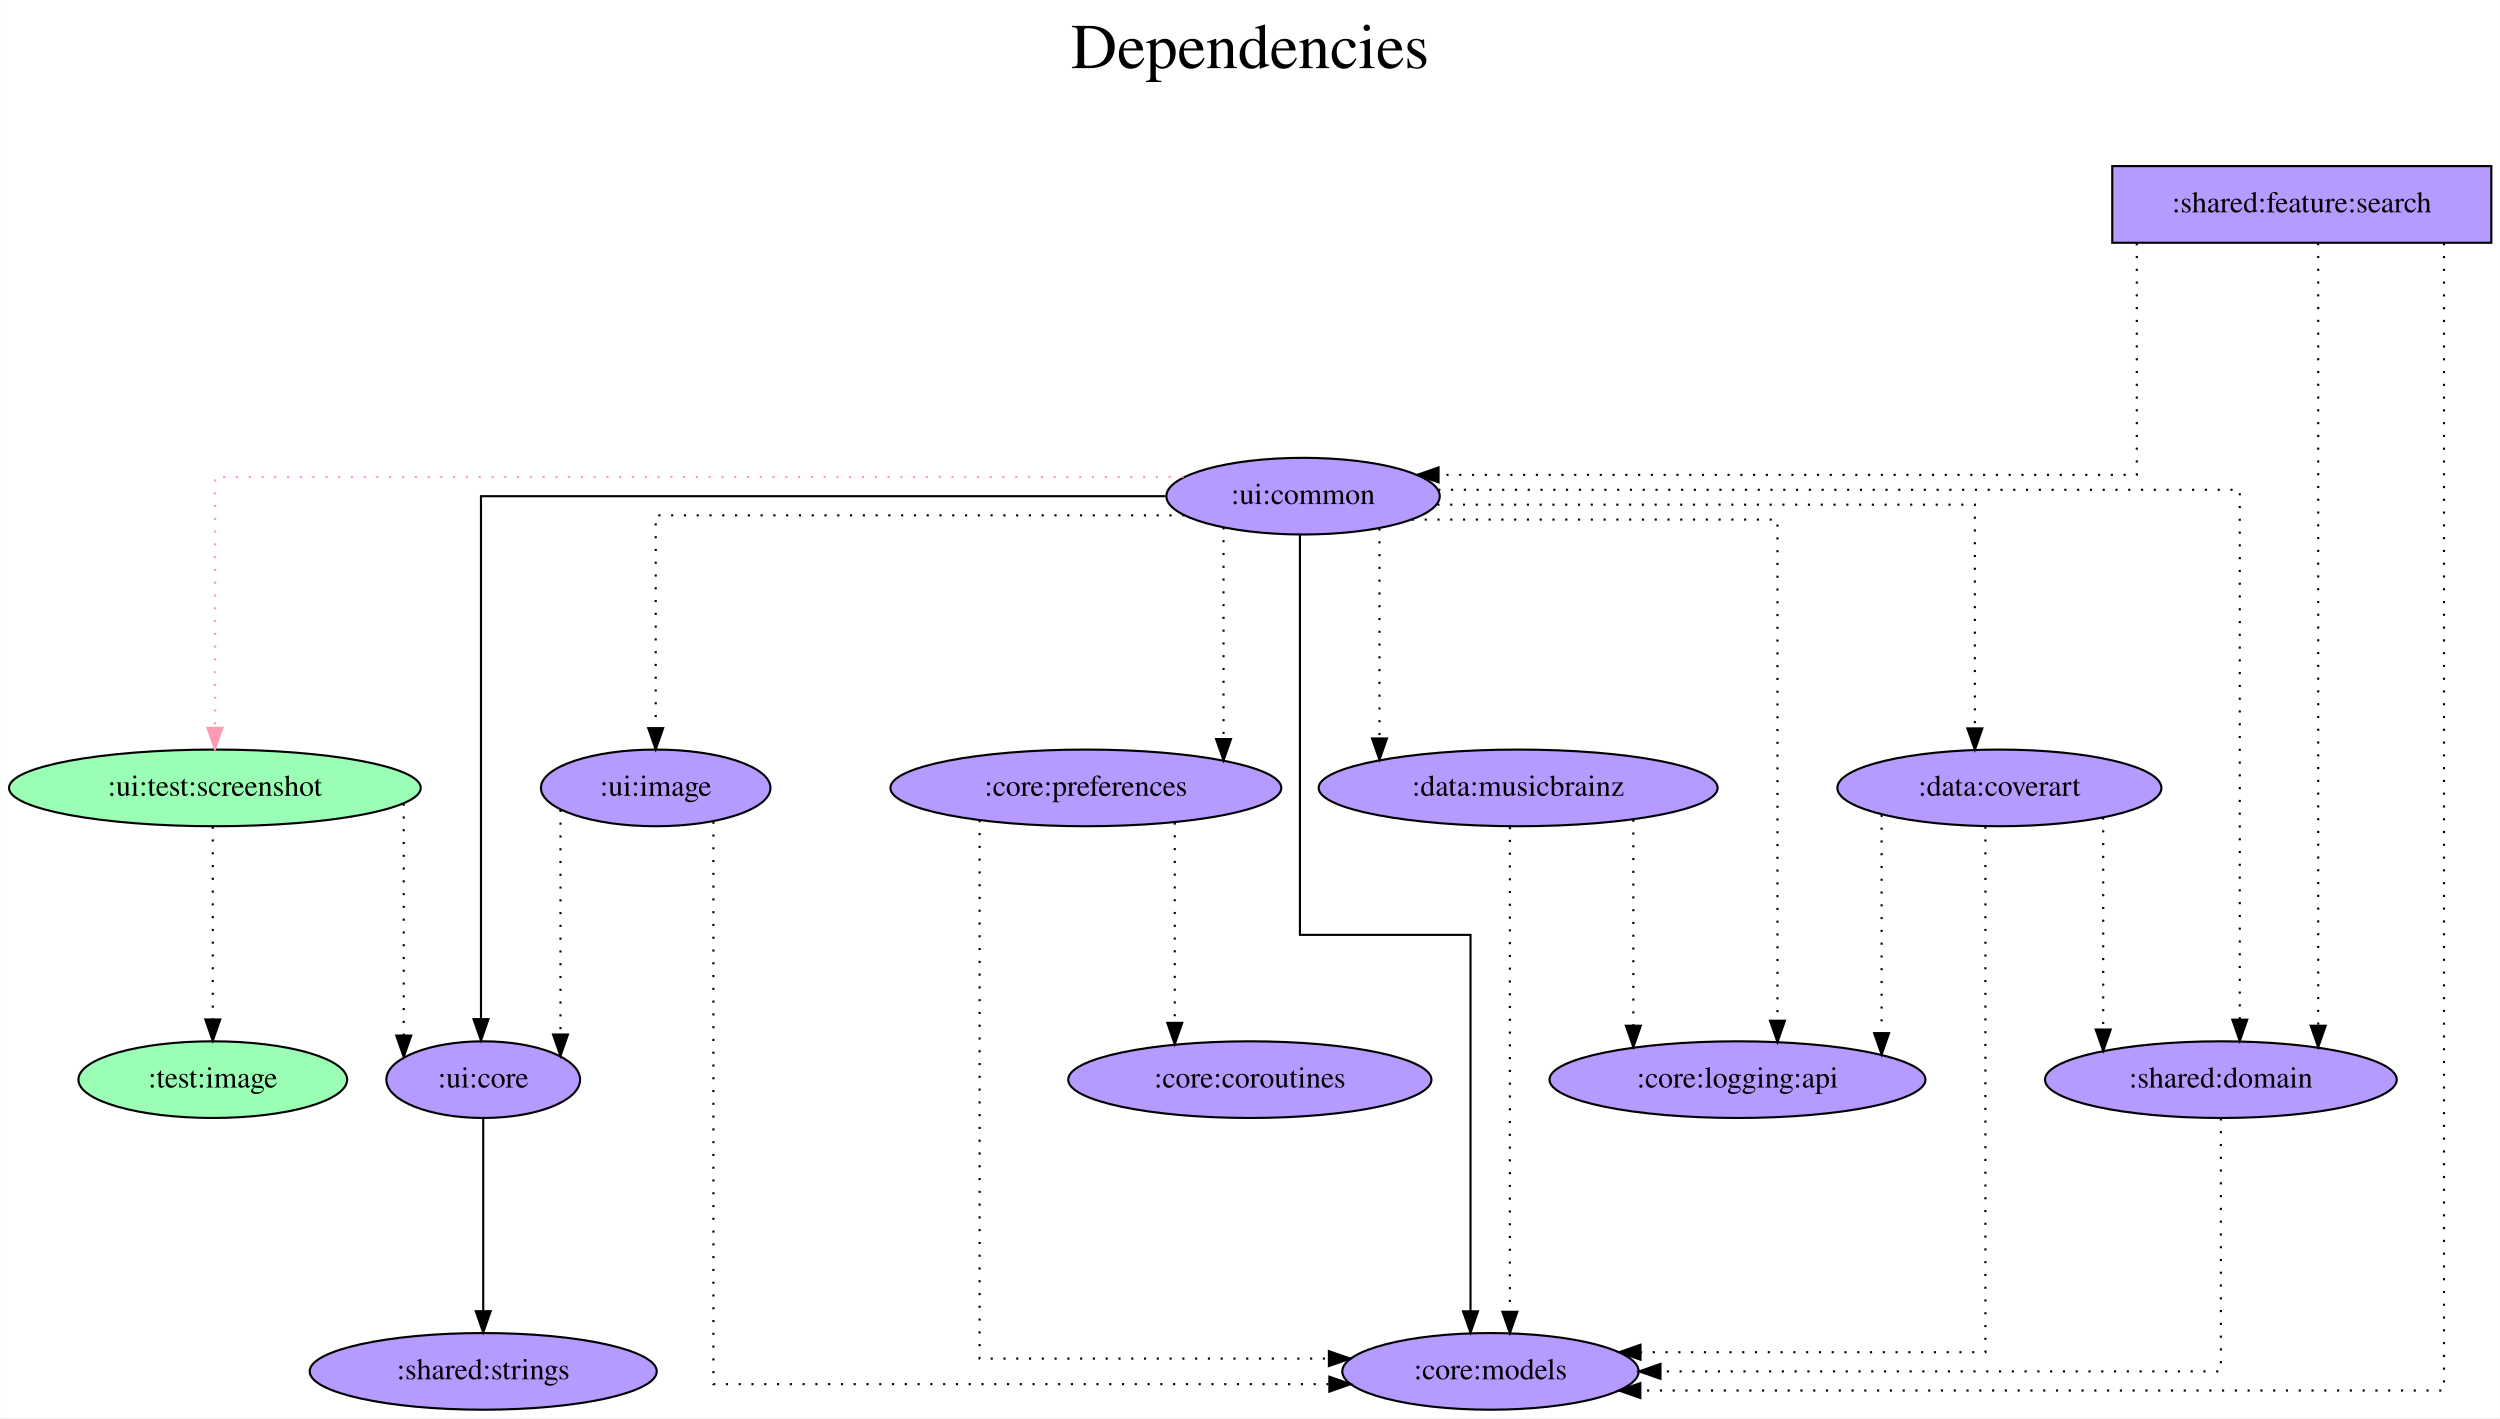
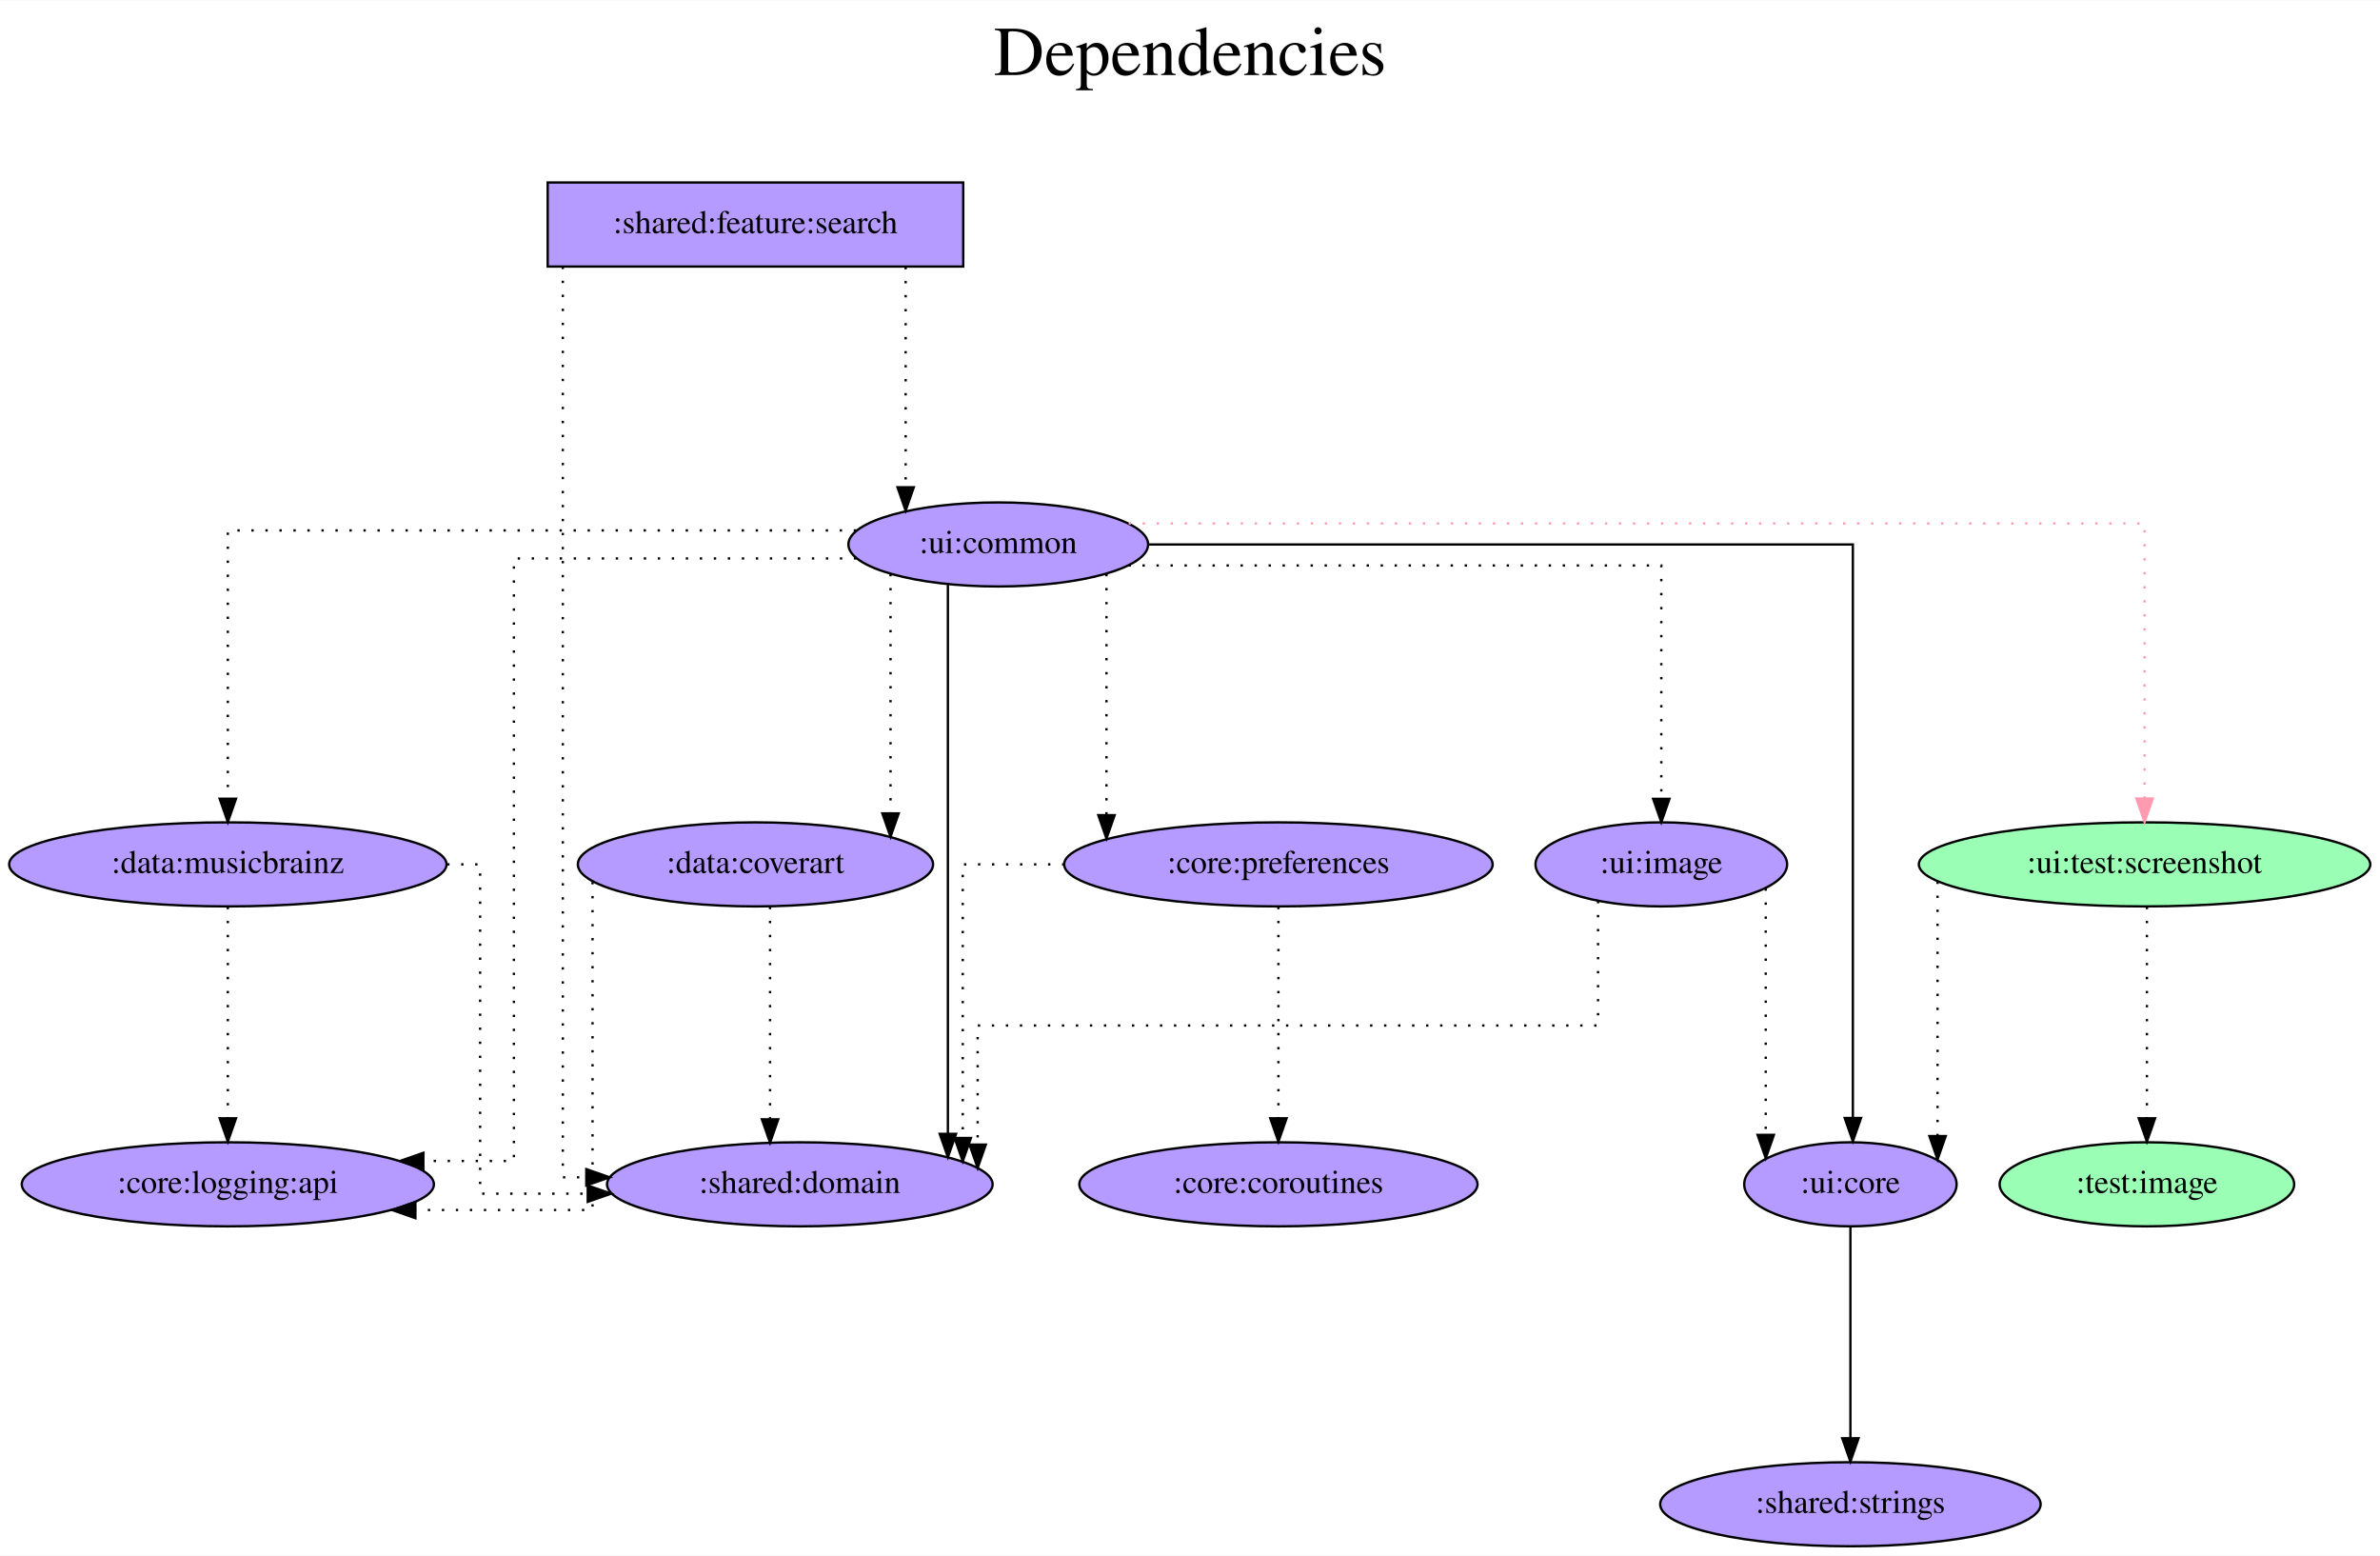
- <svg xmlns="http://www.w3.org/2000/svg" width="1174pt" height="666pt" viewBox="0.00 0.00 1173.84 666.00">
+ <svg xmlns="http://www.w3.org/2000/svg" width="1019pt" height="666pt" viewBox="0.00 0.00 1019.43 666.00">
  <g id="graph0" class="graph" transform="scale(1 1) rotate(0) translate(4 662)">
-     <polygon fill="white" stroke="transparent" points="-4,4 -4,-662 1169.84,-662 1169.84,4 -4,4" />
-     <text text-anchor="middle" x="582.92" y="-630" font-family="Times,serif" font-size="30.00">Dependencies</text>
-     <text text-anchor="middle" x="582.92" y="-597" font-family="Times,serif" font-size="30.00"> </text>
+     <polygon fill="white" stroke="transparent" points="-4,4 -4,-662 1015.43,-662 1015.43,4 -4,4" />
+     <text text-anchor="middle" x="505.72" y="-630" font-family="Times,serif" font-size="30.00">Dependencies</text>
+     <text text-anchor="middle" x="505.72" y="-597" font-family="Times,serif" font-size="30.00"> </text>
    <g id="node1" class="node">
-       <polygon fill="#b59aff" stroke="black" points="1165.84,-584 987.84,-584 987.84,-548 1165.84,-548 1165.84,-584" />
-       <text text-anchor="middle" x="1076.84" y="-562.3" font-family="Times,serif" font-size="14.00">:shared:feature:search</text>
+       <polygon fill="#b59aff" stroke="black" points="408.59,-584 230.59,-584 230.59,-548 408.59,-548 408.59,-584" />
+       <text text-anchor="middle" x="319.59" y="-562.3" font-family="Times,serif" font-size="14.00">:shared:feature:search</text>
    </g>
    <g id="node2" class="node">
-       <ellipse fill="#b59aff" stroke="black" cx="695.84" cy="-18" rx="69.59" ry="18" />
-       <text text-anchor="middle" x="695.84" y="-14.3" font-family="Times,serif" font-size="14.00">:core:models</text>
+       <ellipse fill="#b59aff" stroke="black" cx="423.59" cy="-429" rx="64.19" ry="18" />
+       <text text-anchor="middle" x="423.59" y="-425.3" font-family="Times,serif" font-size="14.00">:ui:common</text>
    </g>
    <g id="edge1" class="edge">
-       <path fill="none" stroke="black" stroke-dasharray="1,5" d="M1143.61,-547.78C1143.61,-451.79 1143.61,-9 1143.61,-9 1143.61,-9 766.23,-9 766.23,-9" />
-       <polygon fill="black" stroke="black" points="766.23,-5.5 756.23,-9 766.23,-12.5 766.23,-5.5" />
+       <path fill="none" stroke="black" stroke-dasharray="1,5" d="M383.92,-547.81C383.92,-547.81 383.92,-453.5 383.92,-453.5" />
+       <polygon fill="black" stroke="black" points="387.42,-453.5 383.92,-443.5 380.42,-453.5 387.42,-453.5" />
    </g>
    <g id="node3" class="node">
-       <ellipse fill="#b59aff" stroke="black" cx="1038.84" cy="-155" rx="82.59" ry="18" />
-       <text text-anchor="middle" x="1038.84" y="-151.3" font-family="Times,serif" font-size="14.00">:shared:domain</text>
+       <ellipse fill="#b59aff" stroke="black" cx="338.59" cy="-155" rx="82.59" ry="18" />
+       <text text-anchor="middle" x="338.59" y="-151.3" font-family="Times,serif" font-size="14.00">:shared:domain</text>
    </g>
    <g id="edge2" class="edge">
-       <path fill="none" stroke="black" stroke-dasharray="1,5" d="M1084.55,-547.81C1084.55,-547.81 1084.55,-180.3 1084.55,-180.3" />
-       <polygon fill="black" stroke="black" points="1088.05,-180.3 1084.55,-170.3 1081.05,-180.3 1088.05,-180.3" />
+       <path fill="none" stroke="black" stroke-dasharray="1,5" d="M237.07,-547.94C237.07,-468.98 237.07,-158 237.07,-158 237.07,-158 247.13,-158 247.13,-158" />
+       <polygon fill="black" stroke="black" points="247.13,-161.5 257.13,-158 247.13,-154.5 247.13,-161.5" />
+     </g>
+     <g id="edge4" class="edge">
+       <path fill="none" stroke="black" d="M402.01,-411.86C402.01,-411.86 402.01,-176.62 402.01,-176.62" />
+       <polygon fill="black" stroke="black" points="405.51,-176.62 402.01,-166.62 398.51,-176.62 405.51,-176.62" />
    </g>
    <g id="node4" class="node">
-       <ellipse fill="#b59aff" stroke="black" cx="607.84" cy="-429" rx="64.19" ry="18" />
-       <text text-anchor="middle" x="607.84" y="-425.3" font-family="Times,serif" font-size="14.00">:ui:common</text>
+       <ellipse fill="#9affb5" stroke="black" cx="914.59" cy="-292" rx="96.68" ry="18" />
+       <text text-anchor="middle" x="914.59" y="-288.3" font-family="Times,serif" font-size="14.00">:ui:test:screenshot</text>
    </g>
    <g id="edge3" class="edge">
-       <path fill="none" stroke="black" stroke-dasharray="1,5" d="M999.36,-547.8C999.36,-512.69 999.36,-439 999.36,-439 999.36,-439 671.46,-439 671.46,-439" />
-       <polygon fill="black" stroke="black" points="671.46,-435.5 661.46,-439 671.46,-442.5 671.46,-435.5" />
+       <path fill="none" stroke="#ff9ab1" stroke-dasharray="1,5" d="M479.44,-438C608.13,-438 914.59,-438 914.59,-438 914.59,-438 914.59,-320.2 914.59,-320.2" />
+       <polygon fill="#ff9ab1" stroke="#ff9ab1" points="918.09,-320.2 914.59,-310.2 911.09,-320.2 918.09,-320.2" />
    </g>
-     <g id="edge4" class="edge">
-       <path fill="none" stroke="black" stroke-dasharray="1,5" d="M1038.84,-136.81C1038.84,-99.54 1038.84,-18 1038.84,-18 1038.84,-18 775.67,-18 775.67,-18" />
-       <polygon fill="black" stroke="black" points="775.67,-14.5 765.67,-18 775.67,-21.5 775.67,-14.5" />
+     <g id="node5" class="node">
+       <ellipse fill="#b59aff" stroke="black" cx="788.59" cy="-155" rx="45.49" ry="18" />
+       <text text-anchor="middle" x="788.59" y="-151.3" font-family="Times,serif" font-size="14.00">:ui:core</text>
+     </g>
+     <g id="edge5" class="edge">
+       <path fill="none" stroke="black" d="M488.19,-429C593.28,-429 789.64,-429 789.64,-429 789.64,-429 789.64,-183.4 789.64,-183.4" />
+       <polygon fill="black" stroke="black" points="793.14,-183.4 789.64,-173.4 786.14,-183.4 793.14,-183.4" />
+     </g>
+     <g id="node6" class="node">
+       <ellipse fill="#b59aff" stroke="black" cx="319.59" cy="-292" rx="76.09" ry="18" />
+       <text text-anchor="middle" x="319.59" y="-288.3" font-family="Times,serif" font-size="14.00">:data:coverart</text>
    </g>
    <g id="edge6" class="edge">
-       <path fill="none" stroke="black" d="M606.37,-410.72C606.37,-360.3 606.37,-223 606.37,-223 606.37,-223 686.47,-223 686.47,-223 686.47,-223 686.47,-46.19 686.47,-46.19" />
-       <polygon fill="black" stroke="black" points="689.97,-46.19 686.47,-36.19 682.97,-46.19 689.97,-46.19" />
+       <path fill="none" stroke="black" stroke-dasharray="1,5" d="M377.44,-416.36C377.44,-416.36 377.44,-313.83 377.44,-313.83" />
+       <polygon fill="black" stroke="black" points="380.94,-313.83 377.44,-303.83 373.94,-313.83 380.94,-313.83" />
+     </g>
+     <g id="node7" class="node">
+       <ellipse fill="#b59aff" stroke="black" cx="93.59" cy="-292" rx="93.68" ry="18" />
+       <text text-anchor="middle" x="93.59" y="-288.3" font-family="Times,serif" font-size="14.00">:data:musicbrainz</text>
+     </g>
+     <g id="edge7" class="edge">
+       <path fill="none" stroke="black" stroke-dasharray="1,5" d="M362.68,-435C267.33,-435 93.59,-435 93.59,-435 93.59,-435 93.59,-320.11 93.59,-320.11" />
+       <polygon fill="black" stroke="black" points="97.09,-320.11 93.59,-310.11 90.09,-320.11 97.09,-320.11" />
+     </g>
+     <g id="node8" class="node">
+       <ellipse fill="#b59aff" stroke="black" cx="543.59" cy="-292" rx="91.78" ry="18" />
+       <text text-anchor="middle" x="543.59" y="-288.3" font-family="Times,serif" font-size="14.00">:core:preferences</text>
+     </g>
+     <g id="edge8" class="edge">
+       <path fill="none" stroke="black" stroke-dasharray="1,5" d="M469.94,-416.36C469.94,-416.36 469.94,-313.07 469.94,-313.07" />
+       <polygon fill="black" stroke="black" points="473.44,-313.07 469.94,-303.07 466.44,-313.07 473.44,-313.07" />
+     </g>
+     <g id="node9" class="node">
+       <ellipse fill="#b59aff" stroke="black" cx="93.59" cy="-155" rx="88.28" ry="18" />
+       <text text-anchor="middle" x="93.59" y="-151.3" font-family="Times,serif" font-size="14.00">:core:logging:api</text>
+     </g>
+     <g id="edge9" class="edge">
+       <path fill="none" stroke="black" stroke-dasharray="1,5" d="M362.75,-423C301.53,-423 216.12,-423 216.12,-423 216.12,-423 216.12,-165 216.12,-165 216.12,-165 177.34,-165 177.34,-165" />
+       <polygon fill="black" stroke="black" points="177.34,-161.5 167.34,-165 177.34,-168.5 177.34,-161.5" />
+     </g>
+     <g id="node10" class="node">
+       <ellipse fill="#b59aff" stroke="black" cx="707.59" cy="-292" rx="53.89" ry="18" />
+       <text text-anchor="middle" x="707.59" y="-288.3" font-family="Times,serif" font-size="14.00">:ui:image</text>
+     </g>
+     <g id="edge10" class="edge">
+       <path fill="none" stroke="black" stroke-dasharray="1,5" d="M479.36,-420C562.07,-420 707.59,-420 707.59,-420 707.59,-420 707.59,-320.07 707.59,-320.07" />
+       <polygon fill="black" stroke="black" points="711.09,-320.07 707.59,-310.07 704.09,-320.07 711.09,-320.07" />
+     </g>
+     <g id="edge11" class="edge">
+       <path fill="none" stroke="black" stroke-dasharray="1,5" d="M825.92,-284.63C825.92,-284.63 825.92,-175.67 825.92,-175.67" />
+       <polygon fill="black" stroke="black" points="829.42,-175.67 825.92,-165.67 822.42,-175.67 829.42,-175.67" />
+     </g>
+     <g id="node11" class="node">
+       <ellipse fill="#9affb5" stroke="black" cx="915.59" cy="-155" rx="63.09" ry="18" />
+       <text text-anchor="middle" x="915.59" y="-151.3" font-family="Times,serif" font-size="14.00">:test:image</text>
    </g>
    <g id="edge12" class="edge">
-       <path fill="none" stroke="black" stroke-dasharray="1,5" d="M671.33,-432C793.15,-432 1047.72,-432 1047.72,-432 1047.72,-432 1047.72,-183.17 1047.72,-183.17" />
-       <polygon fill="black" stroke="black" points="1051.22,-183.17 1047.72,-173.17 1044.22,-183.17 1051.22,-183.17" />
+       <path fill="none" stroke="black" stroke-dasharray="1,5" d="M915.59,-273.81C915.59,-273.81 915.59,-183.27 915.59,-183.27" />
+       <polygon fill="black" stroke="black" points="919.09,-183.27 915.59,-173.27 912.09,-183.27 919.09,-183.27" />
    </g>
-     <g id="node5" class="node">
-       <ellipse fill="#9affb5" stroke="black" cx="96.84" cy="-292" rx="96.68" ry="18" />
-       <text text-anchor="middle" x="96.84" y="-288.3" font-family="Times,serif" font-size="14.00">:ui:test:screenshot</text>
-     </g>
-     <g id="edge5" class="edge">
-       <path fill="none" stroke="#ff9ab1" stroke-dasharray="1,5" d="M551.69,-438C418.95,-438 96.84,-438 96.84,-438 96.84,-438 96.84,-320.2 96.84,-320.2" />
-       <polygon fill="#ff9ab1" stroke="#ff9ab1" points="100.34,-320.2 96.84,-310.2 93.34,-320.2 100.34,-320.2" />
-     </g>
-     <g id="node6" class="node">
-       <ellipse fill="#b59aff" stroke="black" cx="222.84" cy="-155" rx="45.49" ry="18" />
-       <text text-anchor="middle" x="222.84" y="-151.3" font-family="Times,serif" font-size="14.00">:ui:core</text>
-     </g>
-     <g id="edge7" class="edge">
-       <path fill="none" stroke="black" d="M543.22,-429C433.33,-429 221.79,-429 221.79,-429 221.79,-429 221.79,-183.4 221.79,-183.4" />
-       <polygon fill="black" stroke="black" points="225.29,-183.4 221.79,-173.4 218.29,-183.4 225.29,-183.4" />
-     </g>
-     <g id="node7" class="node">
-       <ellipse fill="#b59aff" stroke="black" cx="934.84" cy="-292" rx="76.09" ry="18" />
-       <text text-anchor="middle" x="934.84" y="-288.3" font-family="Times,serif" font-size="14.00">:data:coverart</text>
-     </g>
-     <g id="edge8" class="edge">
-       <path fill="none" stroke="black" stroke-dasharray="1,5" d="M670.92,-425C762.99,-425 923.32,-425 923.32,-425 923.32,-425 923.32,-319.94 923.32,-319.94" />
-       <polygon fill="black" stroke="black" points="926.82,-319.94 923.32,-309.94 919.82,-319.94 926.82,-319.94" />
-     </g>
-     <g id="node8" class="node">
-       <ellipse fill="#b59aff" stroke="black" cx="708.84" cy="-292" rx="93.68" ry="18" />
-       <text text-anchor="middle" x="708.84" y="-288.3" font-family="Times,serif" font-size="14.00">:data:musicbrainz</text>
-     </g>
-     <g id="edge9" class="edge">
-       <path fill="none" stroke="black" stroke-dasharray="1,5" d="M643.72,-413.82C643.72,-413.82 643.72,-315.22 643.72,-315.22" />
-       <polygon fill="black" stroke="black" points="647.22,-315.22 643.72,-305.22 640.22,-315.22 647.22,-315.22" />
-     </g>
-     <g id="node9" class="node">
-       <ellipse fill="#b59aff" stroke="black" cx="505.84" cy="-292" rx="91.78" ry="18" />
-       <text text-anchor="middle" x="505.84" y="-288.3" font-family="Times,serif" font-size="14.00">:core:preferences</text>
-     </g>
-     <g id="edge10" class="edge">
-       <path fill="none" stroke="black" stroke-dasharray="1,5" d="M570.49,-414.34C570.49,-414.34 570.49,-314.94 570.49,-314.94" />
-       <polygon fill="black" stroke="black" points="573.99,-314.94 570.49,-304.94 566.99,-314.94 573.99,-314.94" />
-     </g>
-     <g id="node10" class="node">
-       <ellipse fill="#b59aff" stroke="black" cx="811.84" cy="-155" rx="88.28" ry="18" />
-       <text text-anchor="middle" x="811.84" y="-151.3" font-family="Times,serif" font-size="14.00">:core:logging:api</text>
-     </g>
-     <g id="edge11" class="edge">
-       <path fill="none" stroke="black" stroke-dasharray="1,5" d="M658.95,-418C724.72,-418 830.62,-418 830.62,-418 830.62,-418 830.62,-182.66 830.62,-182.66" />
-       <polygon fill="black" stroke="black" points="834.12,-182.66 830.62,-172.66 827.12,-182.66 834.12,-182.66" />
-     </g>
-     <g id="node11" class="node">
-       <ellipse fill="#b59aff" stroke="black" cx="303.84" cy="-292" rx="53.89" ry="18" />
-       <text text-anchor="middle" x="303.84" y="-288.3" font-family="Times,serif" font-size="14.00">:ui:image</text>
+     <g id="node12" class="node">
+       <ellipse fill="#b59aff" stroke="black" cx="788.59" cy="-18" rx="81.49" ry="18" />
+       <text text-anchor="middle" x="788.59" y="-14.3" font-family="Times,serif" font-size="14.00">:shared:strings</text>
    </g>
    <g id="edge13" class="edge">
-       <path fill="none" stroke="black" stroke-dasharray="1,5" d="M552.08,-420C464.32,-420 303.84,-420 303.84,-420 303.84,-420 303.84,-320.07 303.84,-320.07" />
-       <polygon fill="black" stroke="black" points="307.34,-320.07 303.84,-310.07 300.34,-320.07 307.34,-320.07" />
+       <path fill="none" stroke="black" d="M788.59,-136.81C788.59,-136.81 788.59,-46.27 788.59,-46.27" />
+       <polygon fill="black" stroke="black" points="792.09,-46.27 788.59,-36.27 785.09,-46.27 792.09,-46.27" />
    </g>
    <g id="edge14" class="edge">
-       <path fill="none" stroke="black" stroke-dasharray="1,5" d="M185.51,-284.63C185.51,-284.63 185.51,-175.67 185.51,-175.67" />
-       <polygon fill="black" stroke="black" points="189.01,-175.67 185.51,-165.67 182.01,-175.67 189.01,-175.67" />
-     </g>
-     <g id="node12" class="node">
-       <ellipse fill="#9affb5" stroke="black" cx="95.84" cy="-155" rx="63.09" ry="18" />
-       <text text-anchor="middle" x="95.84" y="-151.3" font-family="Times,serif" font-size="14.00">:test:image</text>
+       <path fill="none" stroke="black" stroke-dasharray="1,5" d="M325.84,-273.81C325.84,-273.81 325.84,-182.83 325.84,-182.83" />
+       <polygon fill="black" stroke="black" points="329.34,-182.83 325.84,-172.83 322.34,-182.83 329.34,-182.83" />
    </g>
    <g id="edge15" class="edge">
-       <path fill="none" stroke="black" stroke-dasharray="1,5" d="M95.84,-273.81C95.84,-273.81 95.84,-183.27 95.84,-183.27" />
-       <polygon fill="black" stroke="black" points="99.34,-183.27 95.84,-173.27 92.34,-183.27 99.34,-183.27" />
+       <path fill="none" stroke="black" stroke-dasharray="1,5" d="M249.8,-284.46C249.8,-254.3 249.8,-144 249.8,-144 249.8,-144 173.93,-144 173.93,-144" />
+       <polygon fill="black" stroke="black" points="173.93,-140.5 163.93,-144 173.93,-147.5 173.93,-140.5" />
+     </g>
+     <g id="edge16" class="edge">
+       <path fill="none" stroke="black" stroke-dasharray="1,5" d="M187.53,-292C196.11,-292 201.65,-292 201.65,-292 201.65,-292 201.65,-151 201.65,-151 201.65,-151 247.75,-151 247.75,-151" />
+       <polygon fill="black" stroke="black" points="247.75,-154.5 257.75,-151 247.75,-147.5 247.75,-154.5" />
+     </g>
+     <g id="edge17" class="edge">
+       <path fill="none" stroke="black" stroke-dasharray="1,5" d="M93.59,-273.81C93.59,-273.81 93.59,-183.27 93.59,-183.27" />
+       <polygon fill="black" stroke="black" points="97.09,-183.27 93.59,-173.27 90.09,-183.27 97.09,-183.27" />
+     </g>
+     <g id="edge18" class="edge">
+       <path fill="none" stroke="black" stroke-dasharray="1,5" d="M451.91,-292C427.8,-292 408.38,-292 408.38,-292 408.38,-292 408.38,-174.85 408.38,-174.85" />
+       <polygon fill="black" stroke="black" points="411.88,-174.85 408.38,-164.85 404.88,-174.85 411.88,-174.85" />
    </g>
    <g id="node13" class="node">
-       <ellipse fill="#b59aff" stroke="black" cx="222.84" cy="-18" rx="81.49" ry="18" />
-       <text text-anchor="middle" x="222.84" y="-14.3" font-family="Times,serif" font-size="14.00">:shared:strings</text>
-     </g>
-     <g id="edge16" class="edge">
-       <path fill="none" stroke="black" d="M222.84,-136.81C222.84,-136.81 222.84,-46.27 222.84,-46.27" />
-       <polygon fill="black" stroke="black" points="226.34,-46.27 222.84,-36.27 219.34,-46.27 226.34,-46.27" />
-     </g>
-     <g id="edge18" class="edge">
-       <path fill="none" stroke="black" stroke-dasharray="1,5" d="M928.27,-273.79C928.27,-213.91 928.27,-27 928.27,-27 928.27,-27 766.3,-27 766.3,-27" />
-       <polygon fill="black" stroke="black" points="766.3,-23.5 756.3,-27 766.3,-30.5 766.3,-23.5" />
+       <ellipse fill="#b59aff" stroke="black" cx="543.59" cy="-155" rx="85.29" ry="18" />
+       <text text-anchor="middle" x="543.59" y="-151.3" font-family="Times,serif" font-size="14.00">:core:coroutines</text>
    </g>
    <g id="edge19" class="edge">
-       <path fill="none" stroke="black" stroke-dasharray="1,5" d="M983.59,-278.11C983.59,-278.11 983.59,-178.52 983.59,-178.52" />
-       <polygon fill="black" stroke="black" points="987.09,-178.52 983.59,-168.52 980.09,-178.52 987.09,-178.52" />
+       <path fill="none" stroke="black" stroke-dasharray="1,5" d="M543.59,-273.81C543.59,-273.81 543.59,-183.27 543.59,-183.27" />
+       <polygon fill="black" stroke="black" points="547.09,-183.27 543.59,-173.27 540.09,-183.27 547.09,-183.27" />
    </g>
-     <g id="edge17" class="edge">
-       <path fill="none" stroke="black" stroke-dasharray="1,5" d="M879.52,-279.36C879.52,-279.36 879.52,-176.83 879.52,-176.83" />
-       <polygon fill="black" stroke="black" points="883.02,-176.83 879.52,-166.83 876.02,-176.83 883.02,-176.83" />
+     <g id="edge20" class="edge">
+       <path fill="none" stroke="black" stroke-dasharray="1,5" d="M680.5,-276.34C680.5,-255.98 680.5,-223 680.5,-223 680.5,-223 414.76,-223 414.76,-223 414.76,-223 414.76,-172.02 414.76,-172.02" />
+       <polygon fill="black" stroke="black" points="418.26,-172.02 414.76,-162.02 411.26,-172.02 418.26,-172.02" />
    </g>
    <g id="edge21" class="edge">
-       <path fill="none" stroke="black" stroke-dasharray="1,5" d="M704.96,-273.6C704.96,-273.6 704.96,-45.97 704.96,-45.97" />
-       <polygon fill="black" stroke="black" points="708.46,-45.97 704.96,-35.97 701.46,-45.97 708.46,-45.97" />
-     </g>
-     <g id="edge20" class="edge">
-       <path fill="none" stroke="black" stroke-dasharray="1,5" d="M762.94,-277.08C762.94,-277.08 762.94,-180.32 762.94,-180.32" />
-       <polygon fill="black" stroke="black" points="766.44,-180.32 762.94,-170.32 759.44,-180.32 766.44,-180.32" />
-     </g>
-     <g id="edge23" class="edge">
-       <path fill="none" stroke="black" stroke-dasharray="1,5" d="M455.95,-276.82C455.95,-220.13 455.95,-24 455.95,-24 455.95,-24 619.97,-24 619.97,-24" />
-       <polygon fill="black" stroke="black" points="619.97,-27.5 629.97,-24 619.97,-20.5 619.97,-27.5" />
-     </g>
-     <g id="node14" class="node">
-       <ellipse fill="#b59aff" stroke="black" cx="582.84" cy="-155" rx="85.29" ry="18" />
-       <text text-anchor="middle" x="582.84" y="-151.3" font-family="Times,serif" font-size="14.00">:core:coroutines</text>
-     </g>
-     <g id="edge22" class="edge">
-       <path fill="none" stroke="black" stroke-dasharray="1,5" d="M547.59,-275.75C547.59,-275.75 547.59,-181.66 547.59,-181.66" />
-       <polygon fill="black" stroke="black" points="551.09,-181.66 547.59,-171.66 544.09,-181.66 551.09,-181.66" />
-     </g>
-     <g id="edge24" class="edge">
-       <path fill="none" stroke="black" stroke-dasharray="1,5" d="M330.94,-276.14C330.94,-216.91 330.94,-12 330.94,-12 330.94,-12 620.18,-12 620.18,-12" />
-       <polygon fill="black" stroke="black" points="620.18,-15.5 630.18,-12 620.18,-8.5 620.18,-15.5" />
-     </g>
-     <g id="edge25" class="edge">
-       <path fill="none" stroke="black" stroke-dasharray="1,5" d="M259.12,-281.7C259.12,-281.7 259.12,-176.18 259.12,-176.18" />
-       <polygon fill="black" stroke="black" points="262.62,-176.18 259.12,-166.18 255.62,-176.18 262.62,-176.18" />
+       <path fill="none" stroke="black" stroke-dasharray="1,5" d="M752.32,-281.7C752.32,-281.7 752.32,-176.18 752.32,-176.18" />
+       <polygon fill="black" stroke="black" points="755.82,-176.18 752.32,-166.18 748.82,-176.18 755.82,-176.18" />
    </g>
  </g>
</svg>
